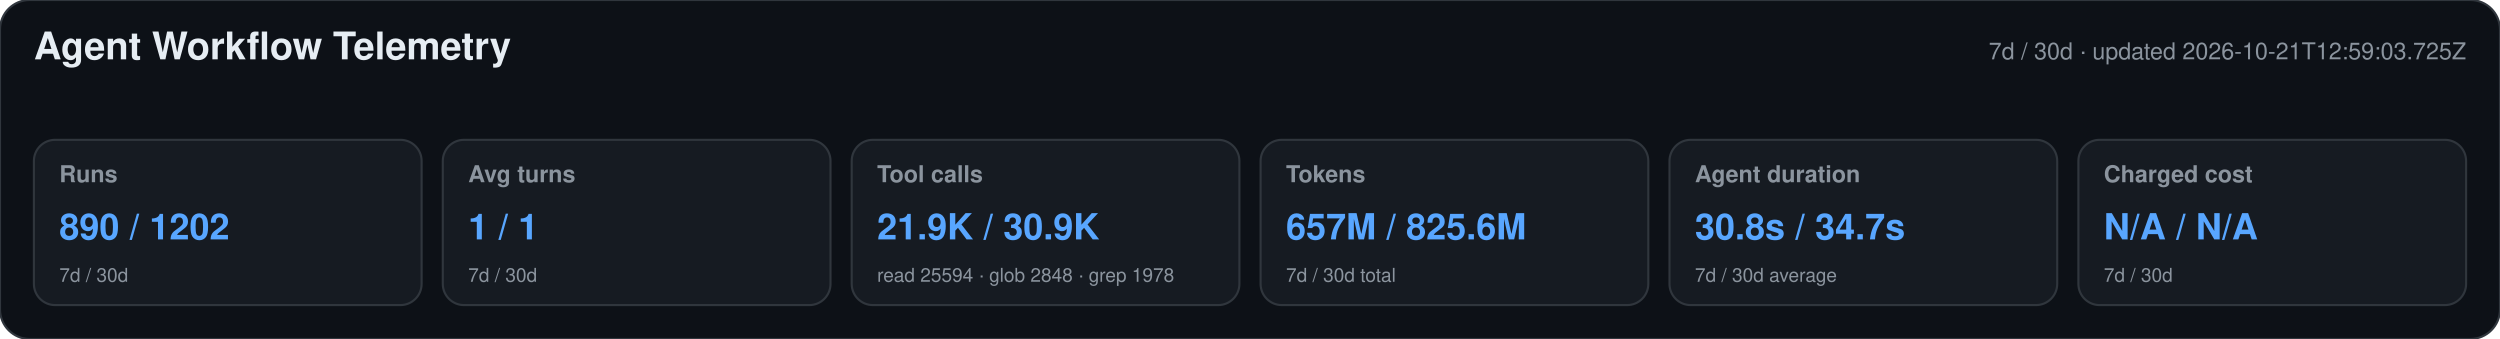
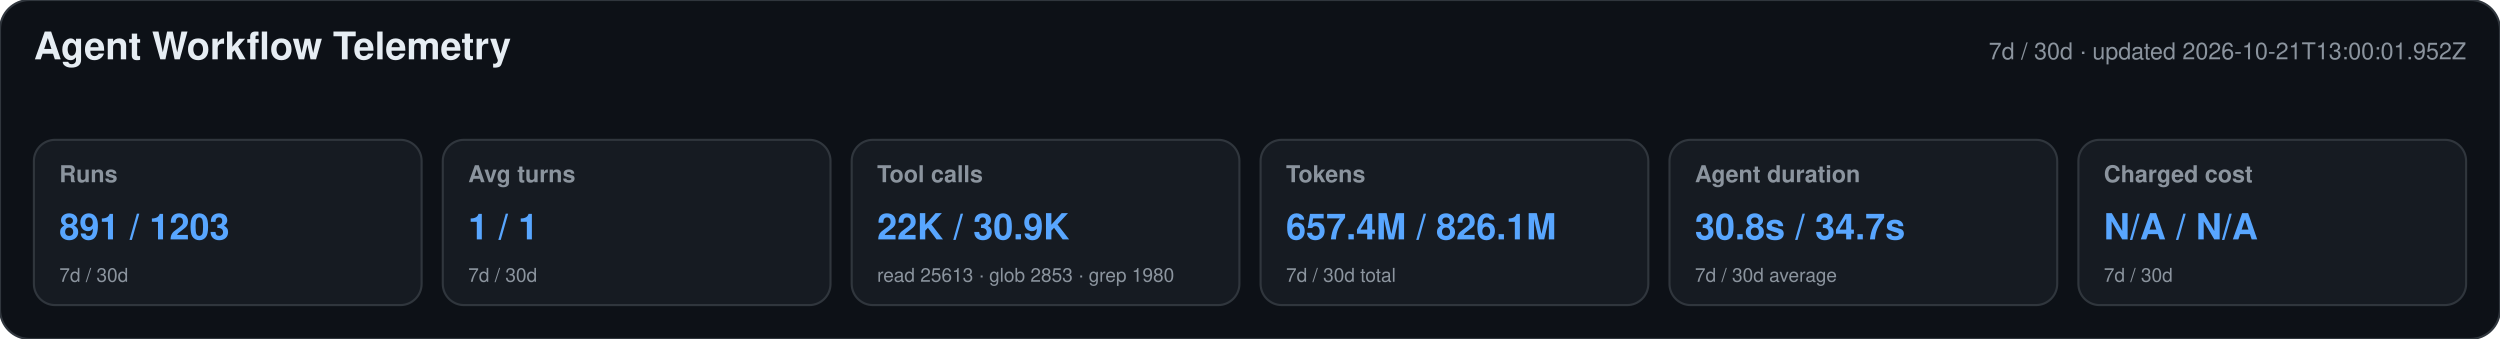
<svg xmlns="http://www.w3.org/2000/svg" width="1180" height="160" viewBox="0 0 1180 160" role="img" aria-labelledby="title desc">
  <style>text{font-family:-apple-system,BlinkMacSystemFont,"Segoe UI",Helvetica,Arial,sans-serif}.heading{font-size:18px;font-weight:650;fill:#e6edf3}.meta,.label,.secondary{fill:#8b949e}.meta,.label{font-size:11px}.label{font-weight:600}.primary{font-size:17px;font-weight:700;fill:#58a6ff}.secondary{font-size:9px}</style>
  <rect width="1180" height="160" rx="14" fill="#0d1117" stroke="#30363d" />
  <text x="16" y="28" class="heading">Agent Workflow Telemetry</text>
-   <text x="1164" y="28" text-anchor="end" class="meta">7d / 30d · updated 2026-10-21T12:59:03.725Z</text>
+   <text x="1164" y="28" text-anchor="end" class="meta">7d / 30d · updated 2026-10-21T13:00:01.952Z</text>
  <g>
    <rect x="16" y="66" width="183" height="78" rx="10" fill="#161b22" stroke="#30363d" />
    <text x="28" y="86" class="label">Runs</text>
-     <text x="28" y="113" class="primary">890 / 1202</text>
+     <text x="28" y="113" class="primary">891 / 1203</text>
    <text x="28" y="133" class="secondary">7d / 30d</text>
  </g>
  <g>
    <rect x="209" y="66" width="183" height="78" rx="10" fill="#161b22" stroke="#30363d" />
    <text x="221" y="86" class="label">Avg turns</text>
    <text x="221" y="113" class="primary">1 / 1</text>
    <text x="221" y="133" class="secondary">7d / 30d</text>
  </g>
  <g>
    <rect x="402" y="66" width="183" height="78" rx="10" fill="#161b22" stroke="#30363d" />
    <text x="414" y="86" class="label">Tool calls</text>
-     <text x="414" y="113" class="primary">21.9K / 30.9K</text>
-     <text x="414" y="133" class="secondary">read 25594 · glob 2848 · grep 1978</text>
+     <text x="414" y="113" class="primary">22K / 30.9K</text>
+     <text x="414" y="133" class="secondary">read 25613 · glob 2853 · grep 1980</text>
  </g>
  <g>
    <rect x="595" y="66" width="183" height="78" rx="10" fill="#161b22" stroke="#30363d" />
    <text x="607" y="86" class="label">Tokens</text>
-     <text x="607" y="113" class="primary">657M / 825.6M</text>
+     <text x="607" y="113" class="primary">657.4M / 826.1M</text>
    <text x="607" y="133" class="secondary">7d / 30d total</text>
  </g>
  <g>
    <rect x="788" y="66" width="183" height="78" rx="10" fill="#161b22" stroke="#30363d" />
    <text x="800" y="86" class="label">Agent duration</text>
    <text x="800" y="113" class="primary">30.8s / 34.7s</text>
    <text x="800" y="133" class="secondary">7d / 30d average</text>
  </g>
  <g>
    <rect x="981" y="66" width="183" height="78" rx="10" fill="#161b22" stroke="#30363d" />
    <text x="993" y="86" class="label">Charged cost</text>
    <text x="993" y="113" class="primary">N/A / N/A</text>
    <text x="993" y="133" class="secondary">7d / 30d</text>
  </g>
</svg>
